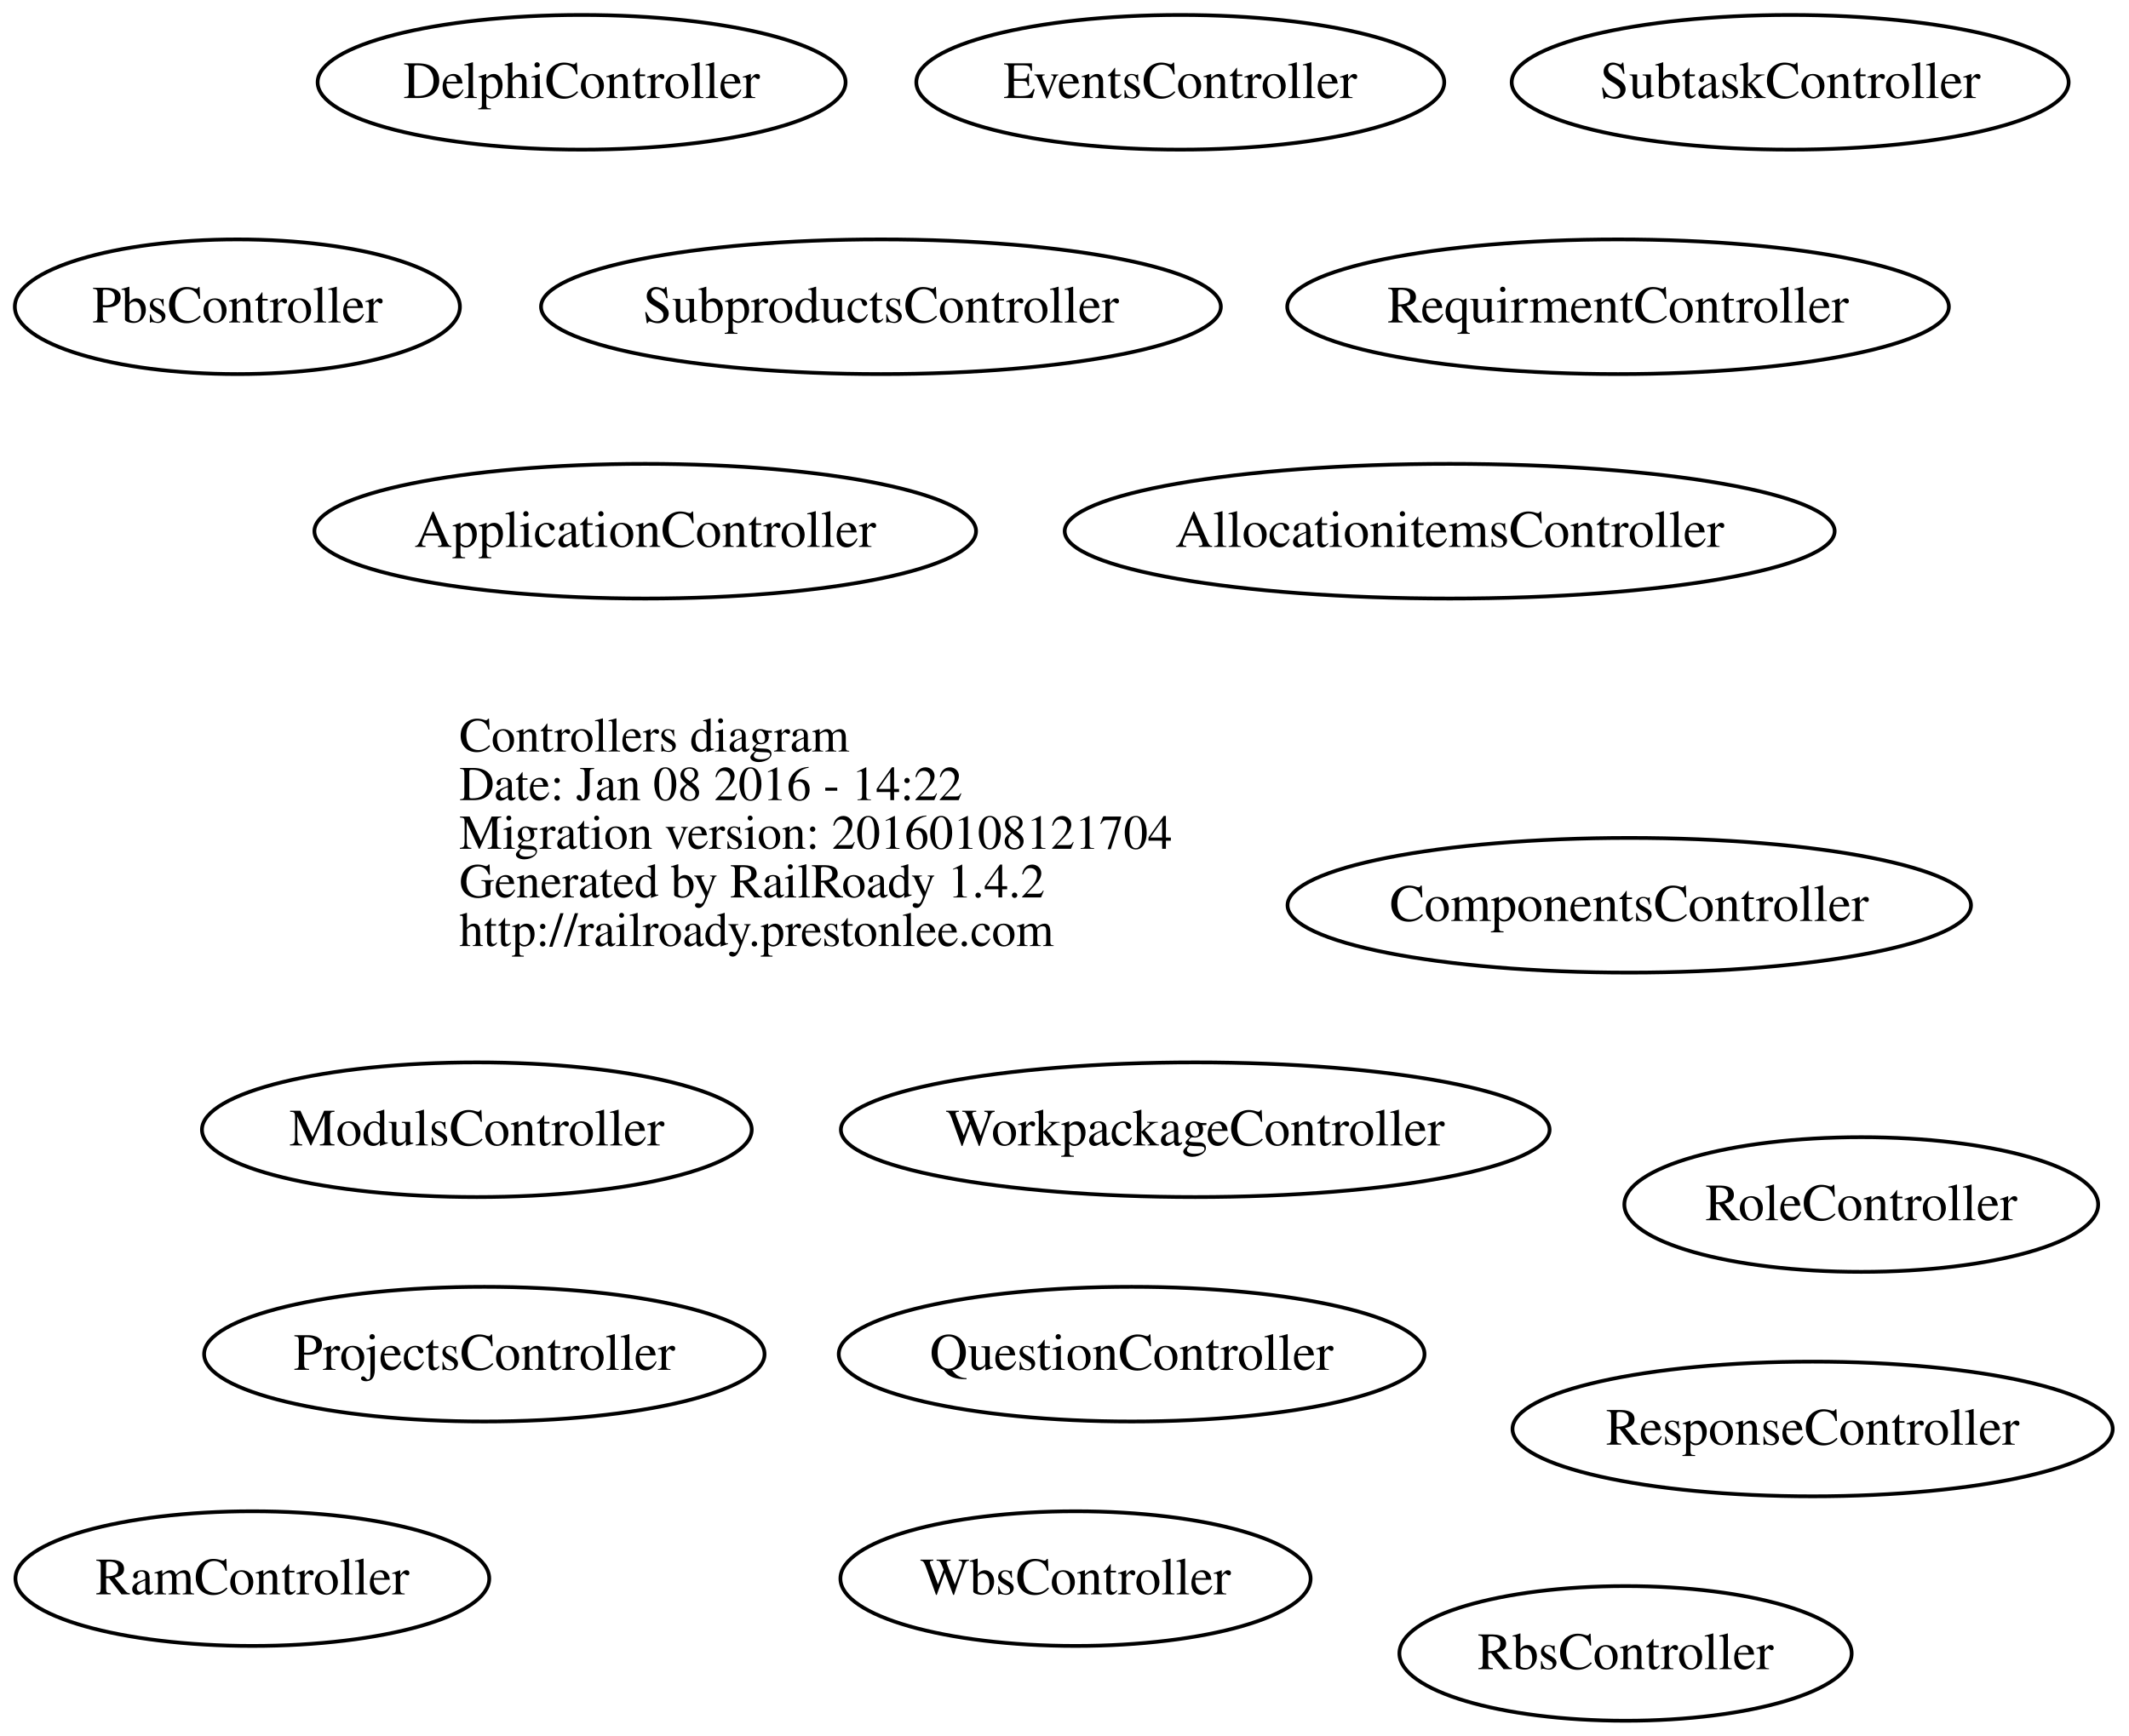
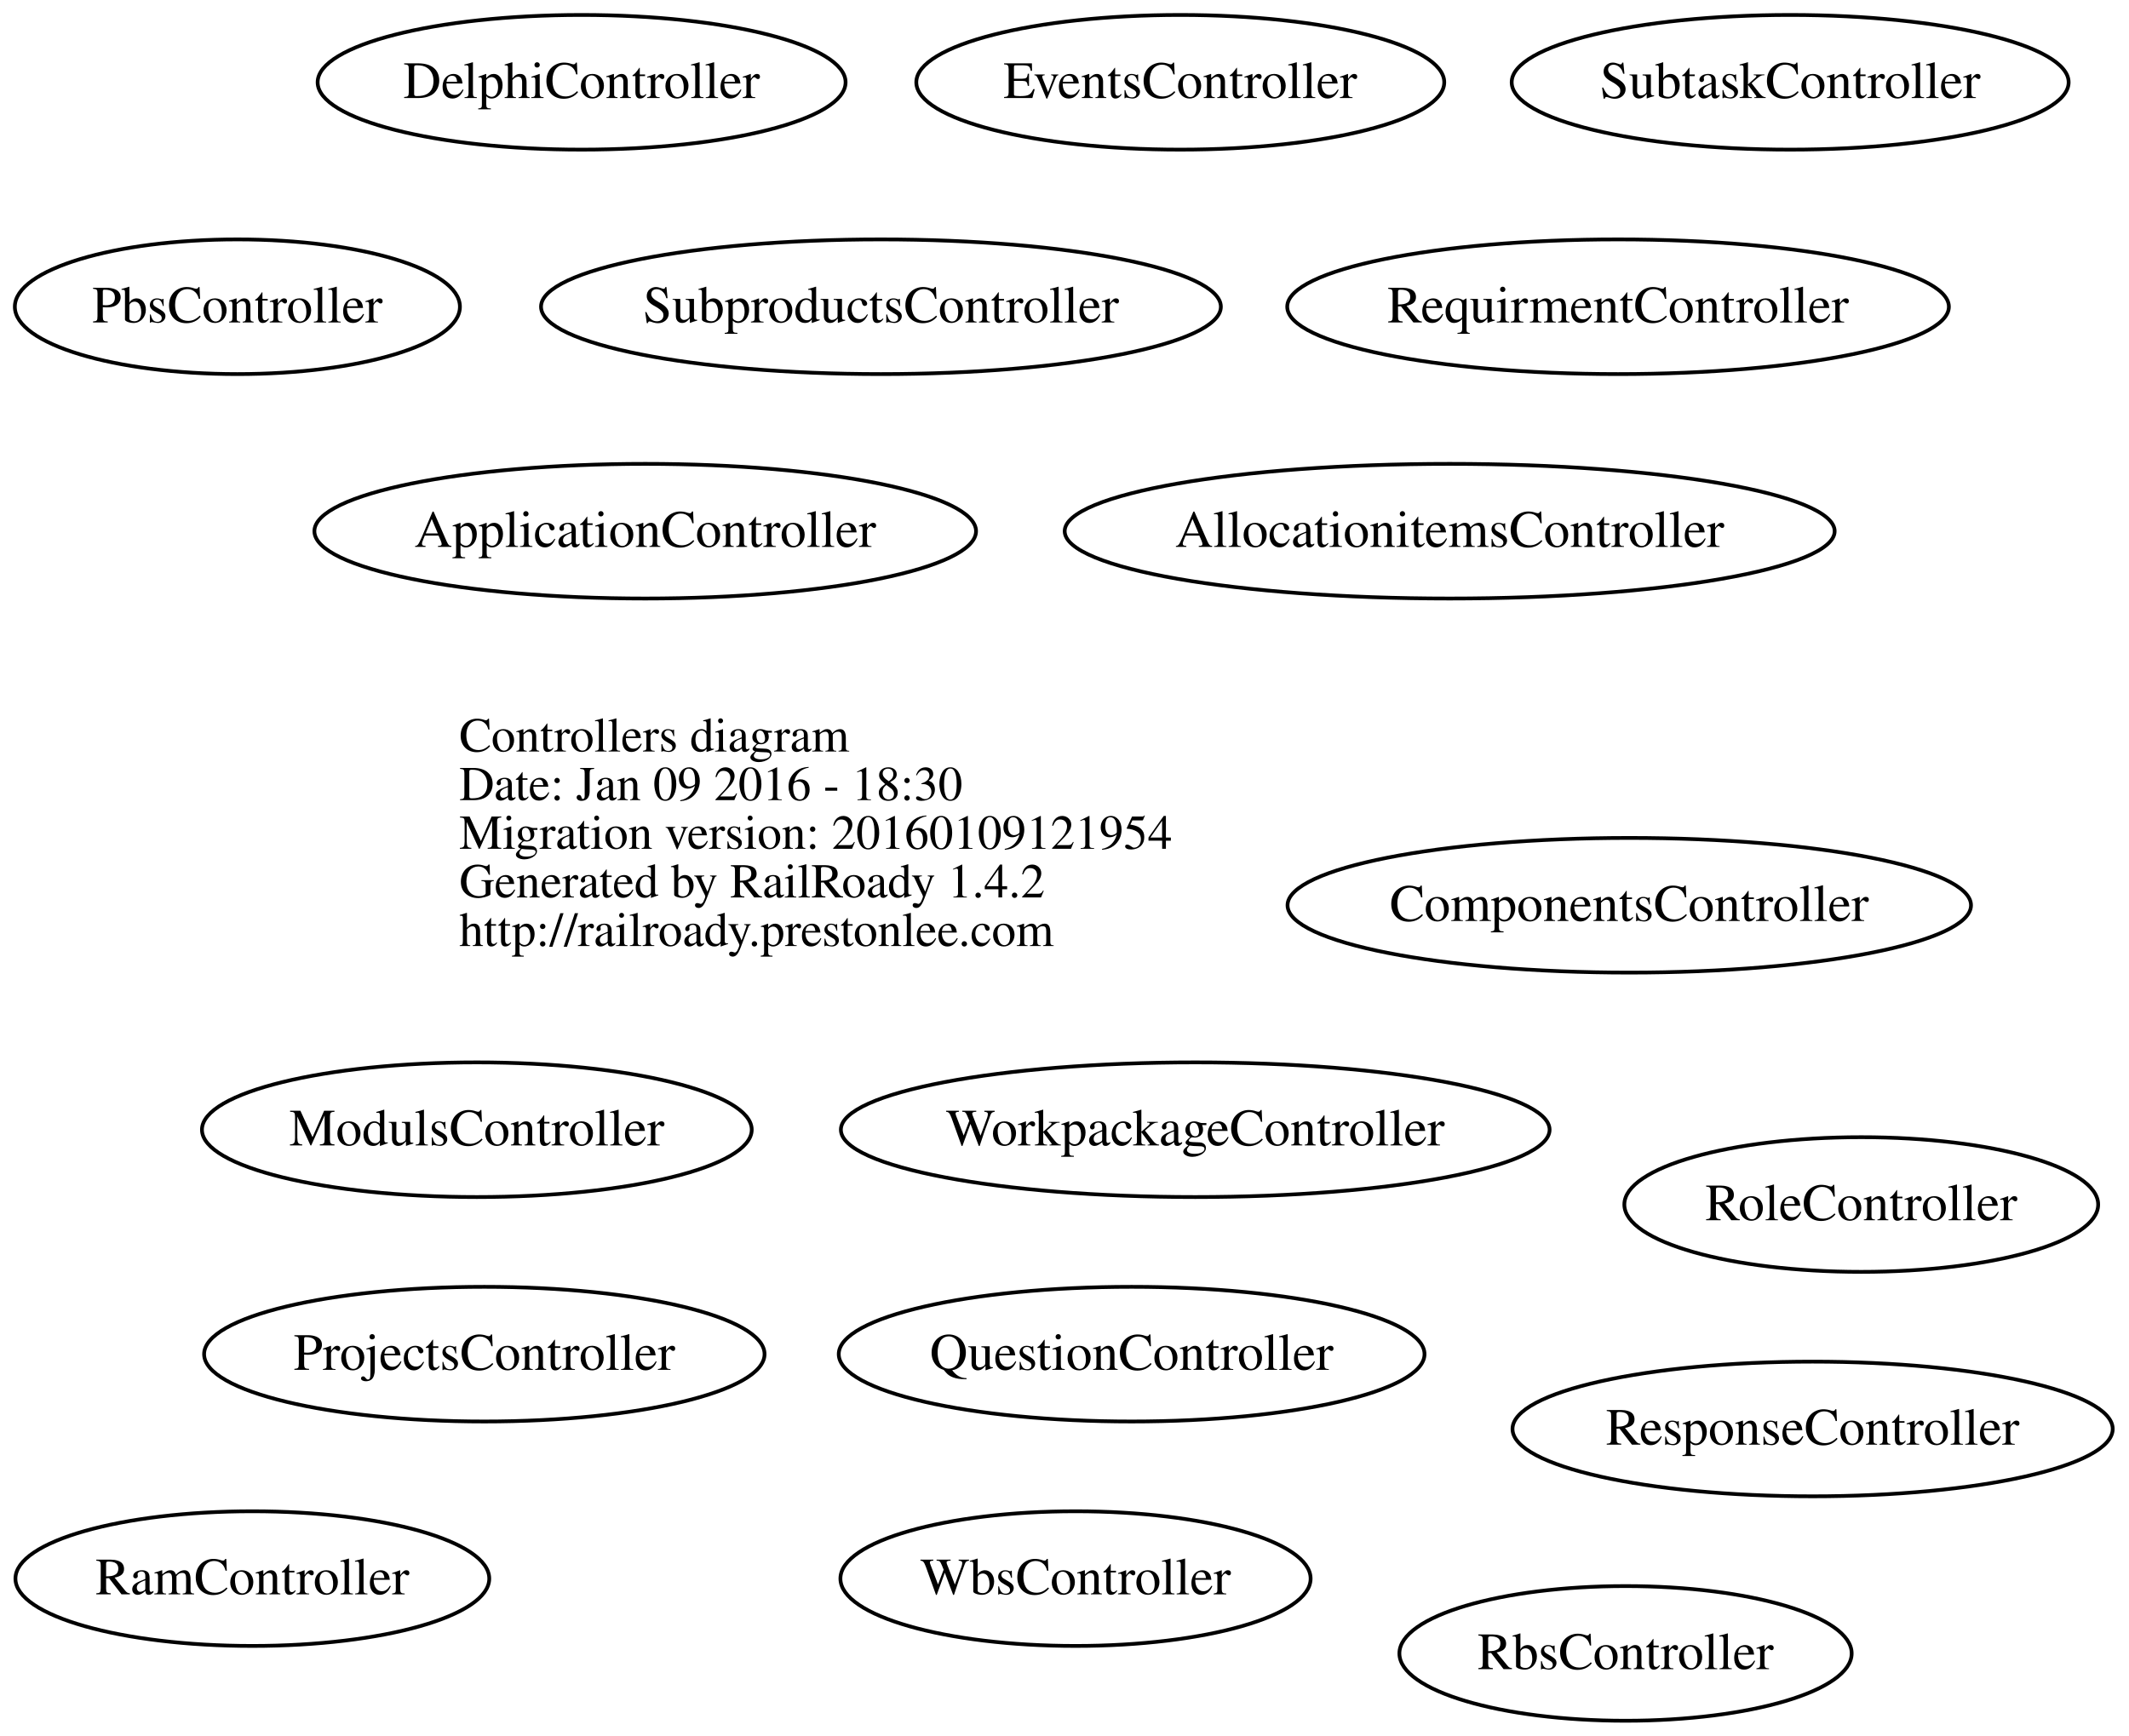
<svg xmlns="http://www.w3.org/2000/svg" width="569pt" height="464pt" viewBox="0.00 0.00 568.59 464.00">
  <g id="graph0" class="graph" transform="scale(1 1) rotate(0) translate(224.238 220)">
    <polygon fill="none" stroke="none" points="-224.238,244 -224.238,-220 344.354,-220 344.354,244 -224.238,244" />
    <g id="node1" class="node">
      <text text-anchor="start" x="-101.688" y="-19.1" font-family="Times,serif" font-size="13.00">Controllers diagram</text>
-       <text text-anchor="start" x="-101.688" y="-6.1" font-family="Times,serif" font-size="13.00">Date: Jan 08 2016 - 14:22</text>
-       <text text-anchor="start" x="-101.688" y="6.9" font-family="Times,serif" font-size="13.00">Migration version: 20160108121704</text>
+       <text text-anchor="start" x="-101.688" y="-6.1" font-family="Times,serif" font-size="13.00">Date: Jan 09 2016 - 18:30</text>
+       <text text-anchor="start" x="-101.688" y="6.9" font-family="Times,serif" font-size="13.00">Migration version: 20160109121954</text>
      <text text-anchor="start" x="-101.688" y="19.9" font-family="Times,serif" font-size="13.00">Generated by RailRoady 1.4.2</text>
      <text text-anchor="start" x="-101.688" y="32.9" font-family="Times,serif" font-size="13.00">http://railroady.prestonlee.com</text>
    </g>
    <g id="node2" class="node">
      <ellipse fill="none" stroke="black" cx="163" cy="-78" rx="102.892" ry="18" />
      <text text-anchor="middle" x="163" y="-73.8" font-family="Times,serif" font-size="14.00">AllocationitemsController</text>
    </g>
    <g id="node3" class="node">
      <ellipse fill="none" stroke="black" cx="-52" cy="-78" rx="88.417" ry="18" />
      <text text-anchor="middle" x="-52" y="-73.8" font-family="Times,serif" font-size="14.00">ApplicationController</text>
    </g>
    <g id="node4" class="node">
      <ellipse fill="none" stroke="black" cx="211" cy="22" rx="91.333" ry="18" />
      <text text-anchor="middle" x="211" y="26.2" font-family="Times,serif" font-size="14.00">ComponentsController</text>
    </g>
    <g id="node5" class="node">
      <ellipse fill="none" stroke="black" cx="-69" cy="-198" rx="70.551" ry="18" />
      <text text-anchor="middle" x="-69" y="-193.8" font-family="Times,serif" font-size="14.00">DelphiController</text>
    </g>
    <g id="node6" class="node">
      <ellipse fill="none" stroke="black" cx="91" cy="-198" rx="70.551" ry="18" />
      <text text-anchor="middle" x="91" y="-193.8" font-family="Times,serif" font-size="14.00">EventsController</text>
    </g>
    <g id="node7" class="node">
      <ellipse fill="none" stroke="black" cx="-97" cy="82" rx="73.467" ry="18" />
      <text text-anchor="middle" x="-97" y="86.2" font-family="Times,serif" font-size="14.00">ModulsController</text>
    </g>
    <g id="node8" class="node">
      <ellipse fill="none" stroke="black" cx="-161" cy="-138" rx="59.477" ry="18" />
      <text text-anchor="middle" x="-161" y="-133.8" font-family="Times,serif" font-size="14.00">PbsController</text>
    </g>
    <g id="node9" class="node">
      <ellipse fill="none" stroke="black" cx="-95" cy="142" rx="74.895" ry="18" />
      <text text-anchor="middle" x="-95" y="146.2" font-family="Times,serif" font-size="14.00">ProjectsController</text>
    </g>
    <g id="node10" class="node">
      <ellipse fill="none" stroke="black" cx="78" cy="142" rx="78.278" ry="18" />
      <text text-anchor="middle" x="78" y="146.2" font-family="Times,serif" font-size="14.00">QuestionController</text>
    </g>
    <g id="node11" class="node">
      <ellipse fill="none" stroke="black" cx="-157" cy="202" rx="63.318" ry="18" />
      <text text-anchor="middle" x="-157" y="206.2" font-family="Times,serif" font-size="14.00">RamController</text>
    </g>
    <g id="node12" class="node">
      <ellipse fill="none" stroke="black" cx="210" cy="222" rx="60.438" ry="18" />
      <text text-anchor="middle" x="210" y="226.2" font-family="Times,serif" font-size="14.00">RbsController</text>
    </g>
    <g id="node13" class="node">
      <ellipse fill="none" stroke="black" cx="208" cy="-138" rx="88.417" ry="18" />
      <text text-anchor="middle" x="208" y="-133.8" font-family="Times,serif" font-size="14.00">RequirmentController</text>
    </g>
    <g id="node14" class="node">
      <ellipse fill="none" stroke="black" cx="260" cy="162" rx="80.208" ry="18" />
      <text text-anchor="middle" x="260" y="166.2" font-family="Times,serif" font-size="14.00">ResponseController</text>
    </g>
    <g id="node15" class="node">
      <ellipse fill="none" stroke="black" cx="273" cy="102" rx="63.318" ry="18" />
      <text text-anchor="middle" x="273" y="106.2" font-family="Times,serif" font-size="14.00">RoleController</text>
    </g>
    <g id="node16" class="node">
      <ellipse fill="none" stroke="black" cx="11" cy="-138" rx="90.848" ry="18" />
      <text text-anchor="middle" x="11" y="-133.8" font-family="Times,serif" font-size="14.00">SubproductsController</text>
    </g>
    <g id="node17" class="node">
      <ellipse fill="none" stroke="black" cx="254" cy="-198" rx="74.427" ry="18" />
      <text text-anchor="middle" x="254" y="-193.8" font-family="Times,serif" font-size="14.00">SubtaskController</text>
    </g>
    <g id="node18" class="node">
      <ellipse fill="none" stroke="black" cx="63" cy="202" rx="62.834" ry="18" />
      <text text-anchor="middle" x="63" y="206.2" font-family="Times,serif" font-size="14.00">WbsController</text>
    </g>
    <g id="node19" class="node">
      <ellipse fill="none" stroke="black" cx="95" cy="82" rx="94.708" ry="18" />
      <text text-anchor="middle" x="95" y="86.2" font-family="Times,serif" font-size="14.00">WorkpackageController</text>
    </g>
  </g>
</svg>
